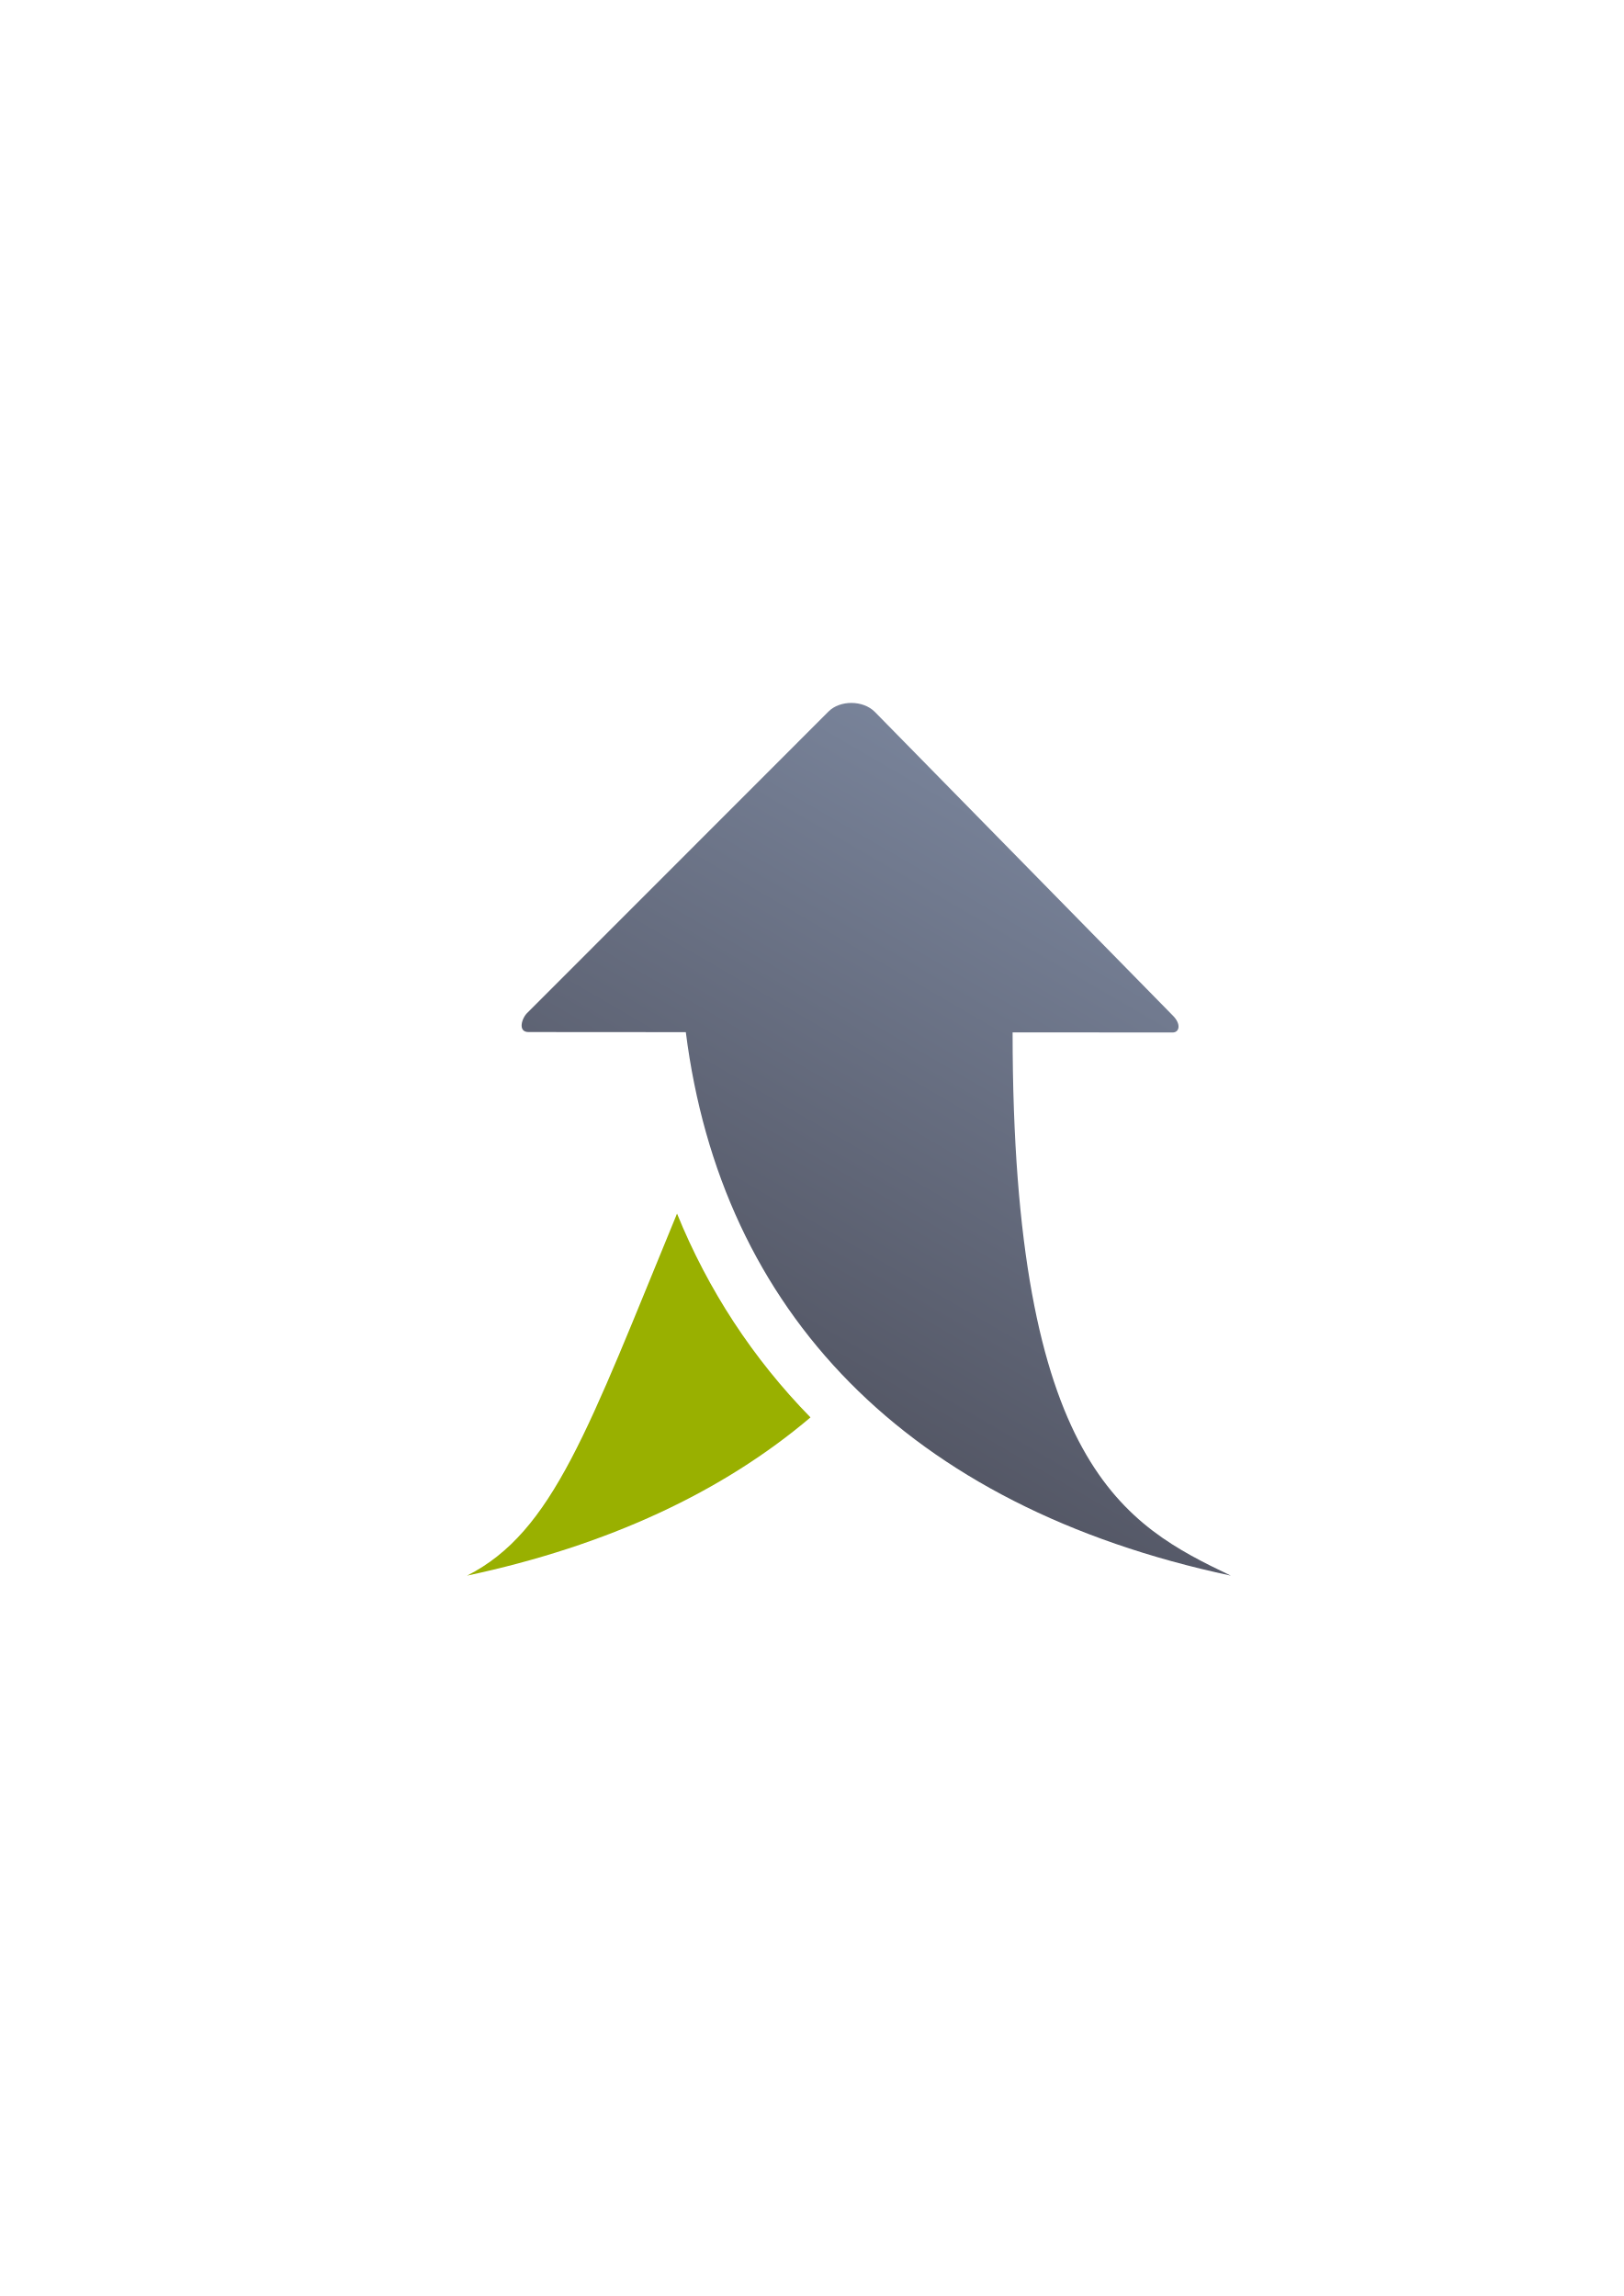
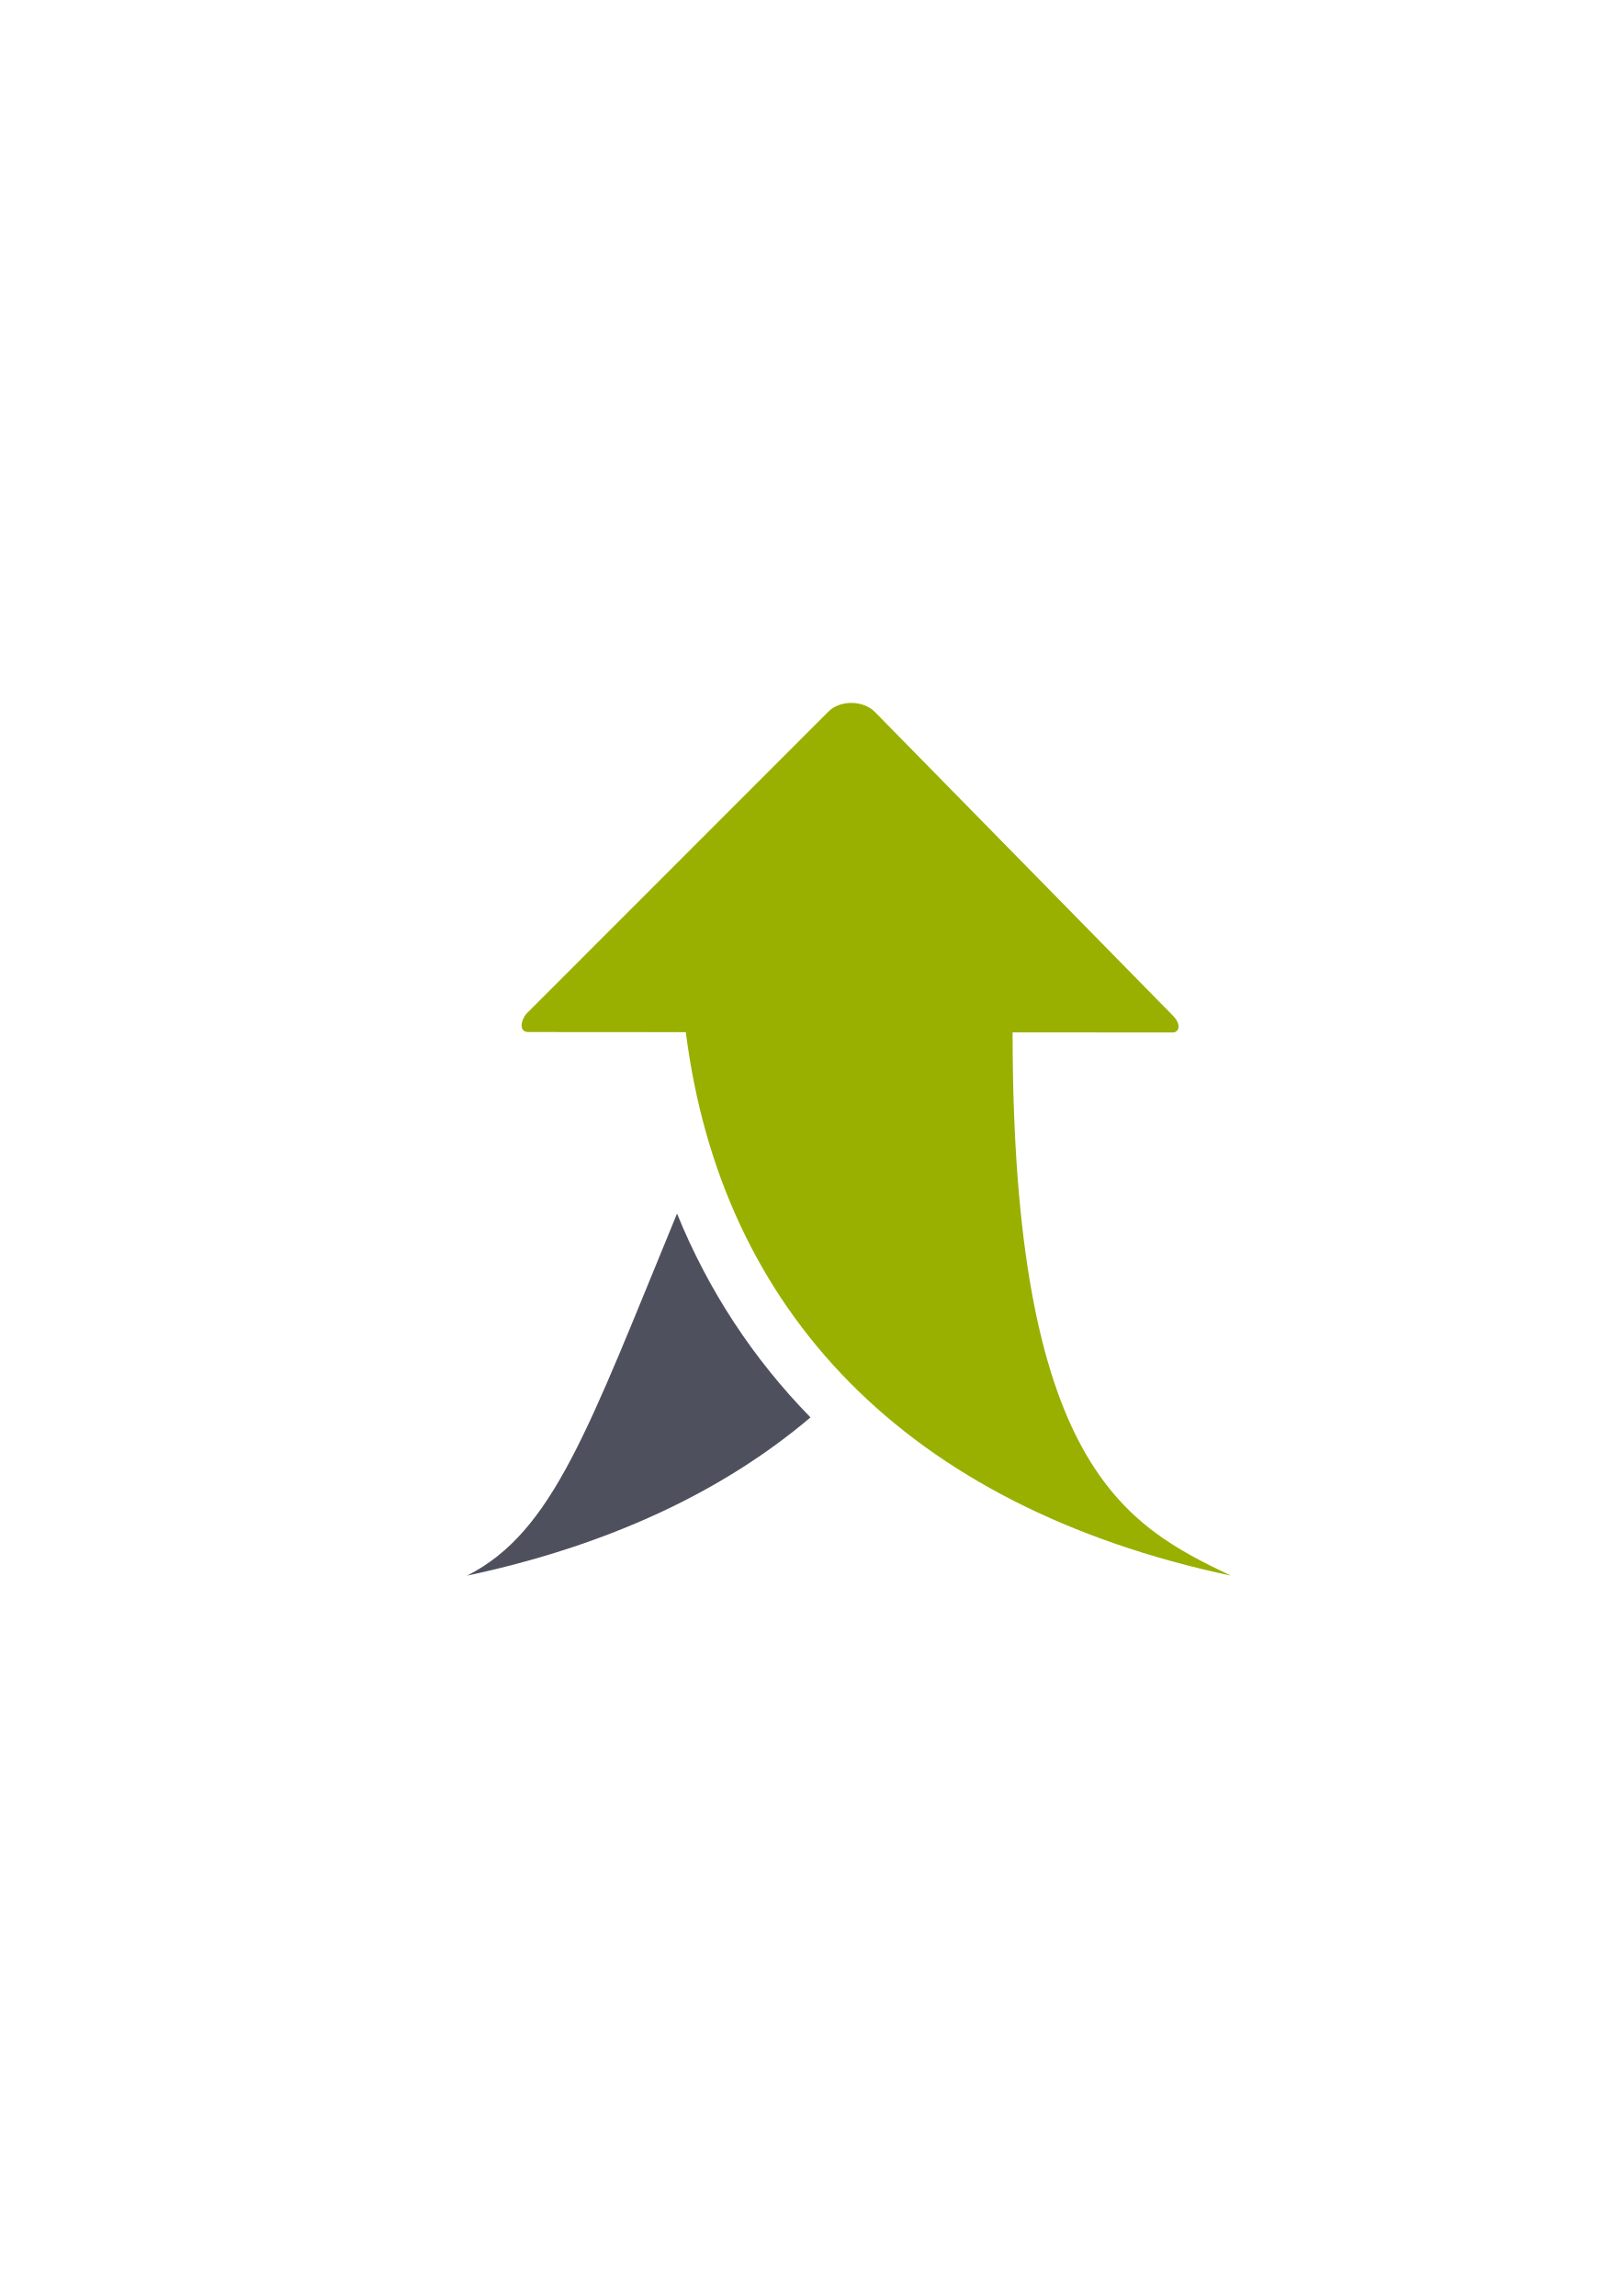
- <svg xmlns="http://www.w3.org/2000/svg" xmlns:xlink="http://www.w3.org/1999/xlink" width="210mm" height="297mm" viewBox="0 0 744.094 1052.362" id="svg2" version="1.1">
+ <svg xmlns="http://www.w3.org/2000/svg" width="210mm" height="297mm" viewBox="0 0 744.094 1052.362" id="svg2" version="1.1">
  <defs id="defs4">
    <linearGradient id="linearGradient2224">
      <stop id="stop2226" offset="0" style="stop-color:#7c7c7c;stop-opacity:1;" />
      <stop id="stop2228" offset="1" style="stop-color:#b8b8b8;stop-opacity:1;" />
    </linearGradient>
    <linearGradient id="linearGradient15218">
      <stop id="stop15220" offset="0" style="stop-color:#eeeeef;stop-opacity:1;" />
      <stop id="stop2736" offset="0.599" style="stop-color:#d3d7cf;stop-opacity:1;" />
      <stop id="stop2738" offset="0.828" style="stop-color:#ffffff;stop-opacity:1;" />
      <stop id="stop15222" offset="1" style="stop-color:#d3d7cf;stop-opacity:1;" />
    </linearGradient>
    <pattern y="0" x="0" height="6" width="6" patternUnits="userSpaceOnUse" id="EMFhbasepattern" />
    <pattern y="0" x="0" height="6" width="6" patternUnits="userSpaceOnUse" id="EMFhbasepattern-5" />
-     <linearGradient xlink:href="#linearGradient4249" id="linearGradient4255" x1="325" y1="50" x2="150" y2="351.205" gradientUnits="userSpaceOnUse" gradientTransform="translate(0,652.3622)" />
-     <linearGradient id="linearGradient4249">
-       <stop style="stop-color:#7a859c;stop-opacity:1;" offset="0" id="stop4251" />
-       <stop style="stop-color:#4e505d;stop-opacity:1" offset="1" id="stop4253" />
-     </linearGradient>
  </defs>
  <g id="layer1">
-     <g id="g4206" transform="translate(-140.9548,-116.1784)">
-       <g id="g4279" transform="translate(330,-213.9999)">
-         <path style="fill:#99b000;fill-rule:evenodd;stroke:none;stroke-width:1px;stroke-linecap:butt;stroke-linejoin:miter;stroke-opacity:1" d="m 153.143,167.377 c 9.464,49.774 30.28,91.889 63.082,125.621 15.166,-18.635 27.548,-39.22 37.123,-61.584 -1.759,-18.832 -2.844,-39.646 -3.207,-62.742 z M 121.217,234.059 C 80.498,332.913 64.51,379.951 25,400 89.696,386.21 142.267,361.498 182.373,327.473 155.969,300.48 135.449,269.098 121.217,234.059 Z" transform="translate(0,652.3622)" id="path4241" />
-         <path style="fill:url(#linearGradient4255);fill-opacity:1;fill-rule:evenodd;stroke:none;stroke-width:1px;stroke-linecap:butt;stroke-linejoin:miter;stroke-opacity:1" d="m 201.182,652.362 c -3.96,-0.02 -7.898,1.293 -10.525,3.918 L 52.799,794.22 c -2.669,2.354 -4.816,8.999 0.357,8.994 l 72.09,0.049 C 141.441,931.153 226.16,1020.638 375,1052.362 c -48,-23 -100,-50 -100,-248.998 l 73.432,0.049 c 3.036,-0.078 3.939,-3.893 -0.104,-7.852 L 211.83,656.44 c -2.708,-2.706 -6.689,-4.058 -10.648,-4.078 z" id="path4160" />
-         <path style="color:#000000;clip-rule:nonzero;display:inline;overflow:visible;visibility:visible;opacity:1;isolation:auto;mix-blend-mode:normal;color-interpolation:sRGB;color-interpolation-filters:linearRGB;solid-color:#000000;solid-opacity:1;fill:none;fill-opacity:1;fill-rule:evenodd;stroke:none;stroke-width:36;stroke-linecap:butt;stroke-linejoin:round;stroke-miterlimit:4;stroke-dasharray:none;stroke-dashoffset:0;stroke-opacity:1;color-rendering:auto;image-rendering:auto;shape-rendering:auto;text-rendering:auto;enable-background:accumulate" d="m 0,652.362 400,0 0,400 -400,0 z" id="rect4261" />
-       </g>
-     </g>
+     <path style="fill:#4e505d;fill-rule:evenodd;stroke:none;stroke-width:1px;stroke-linecap:butt;stroke-linejoin:miter;stroke-opacity:1" d="m 342.188,489.561 c 9.464,49.774 30.28,91.889 63.082,125.621 15.166,-18.635 27.548,-39.22 37.123,-61.584 -1.759,-18.832 -2.844,-39.646 -3.207,-62.742 z m -31.926,66.682 c -40.719,98.854 -56.706,145.892 -96.217,165.941 64.696,-13.79 117.267,-38.502 157.373,-72.527 -26.404,-26.993 -46.924,-58.375 -61.156,-93.414 z" id="path4241" />
+     <path style="fill:#99b000;fill-opacity:1;fill-rule:evenodd;stroke:none;stroke-width:1px;stroke-linecap:butt;stroke-linejoin:miter;stroke-opacity:1" d="m 390.227,322.184 c -3.96,-0.02 -7.898,1.293 -10.525,3.918 L 241.844,464.041 c -2.669,2.354 -4.816,8.999 0.357,8.994 l 72.09,0.049 c 16.195,127.89 100.914,217.375 249.754,249.1 -48,-23 -100,-50 -100,-248.998 l 73.432,0.049 c 3.036,-0.078 3.939,-3.893 -0.104,-7.852 L 400.875,326.262 c -2.708,-2.706 -6.689,-4.058 -10.648,-4.078 z" id="path4160" />
+     <path style="color:#000000;clip-rule:nonzero;display:inline;overflow:visible;visibility:visible;opacity:1;isolation:auto;mix-blend-mode:normal;color-interpolation:sRGB;color-interpolation-filters:linearRGB;solid-color:#000000;solid-opacity:1;fill:none;fill-opacity:1;fill-rule:evenodd;stroke:none;stroke-width:36;stroke-linecap:butt;stroke-linejoin:round;stroke-miterlimit:4;stroke-dasharray:none;stroke-dashoffset:0;stroke-opacity:1;color-rendering:auto;image-rendering:auto;shape-rendering:auto;text-rendering:auto;enable-background:accumulate" d="m 189.045,322.184 400,0 0,400 -400,0 z" id="rect4261" />
  </g>
</svg>
